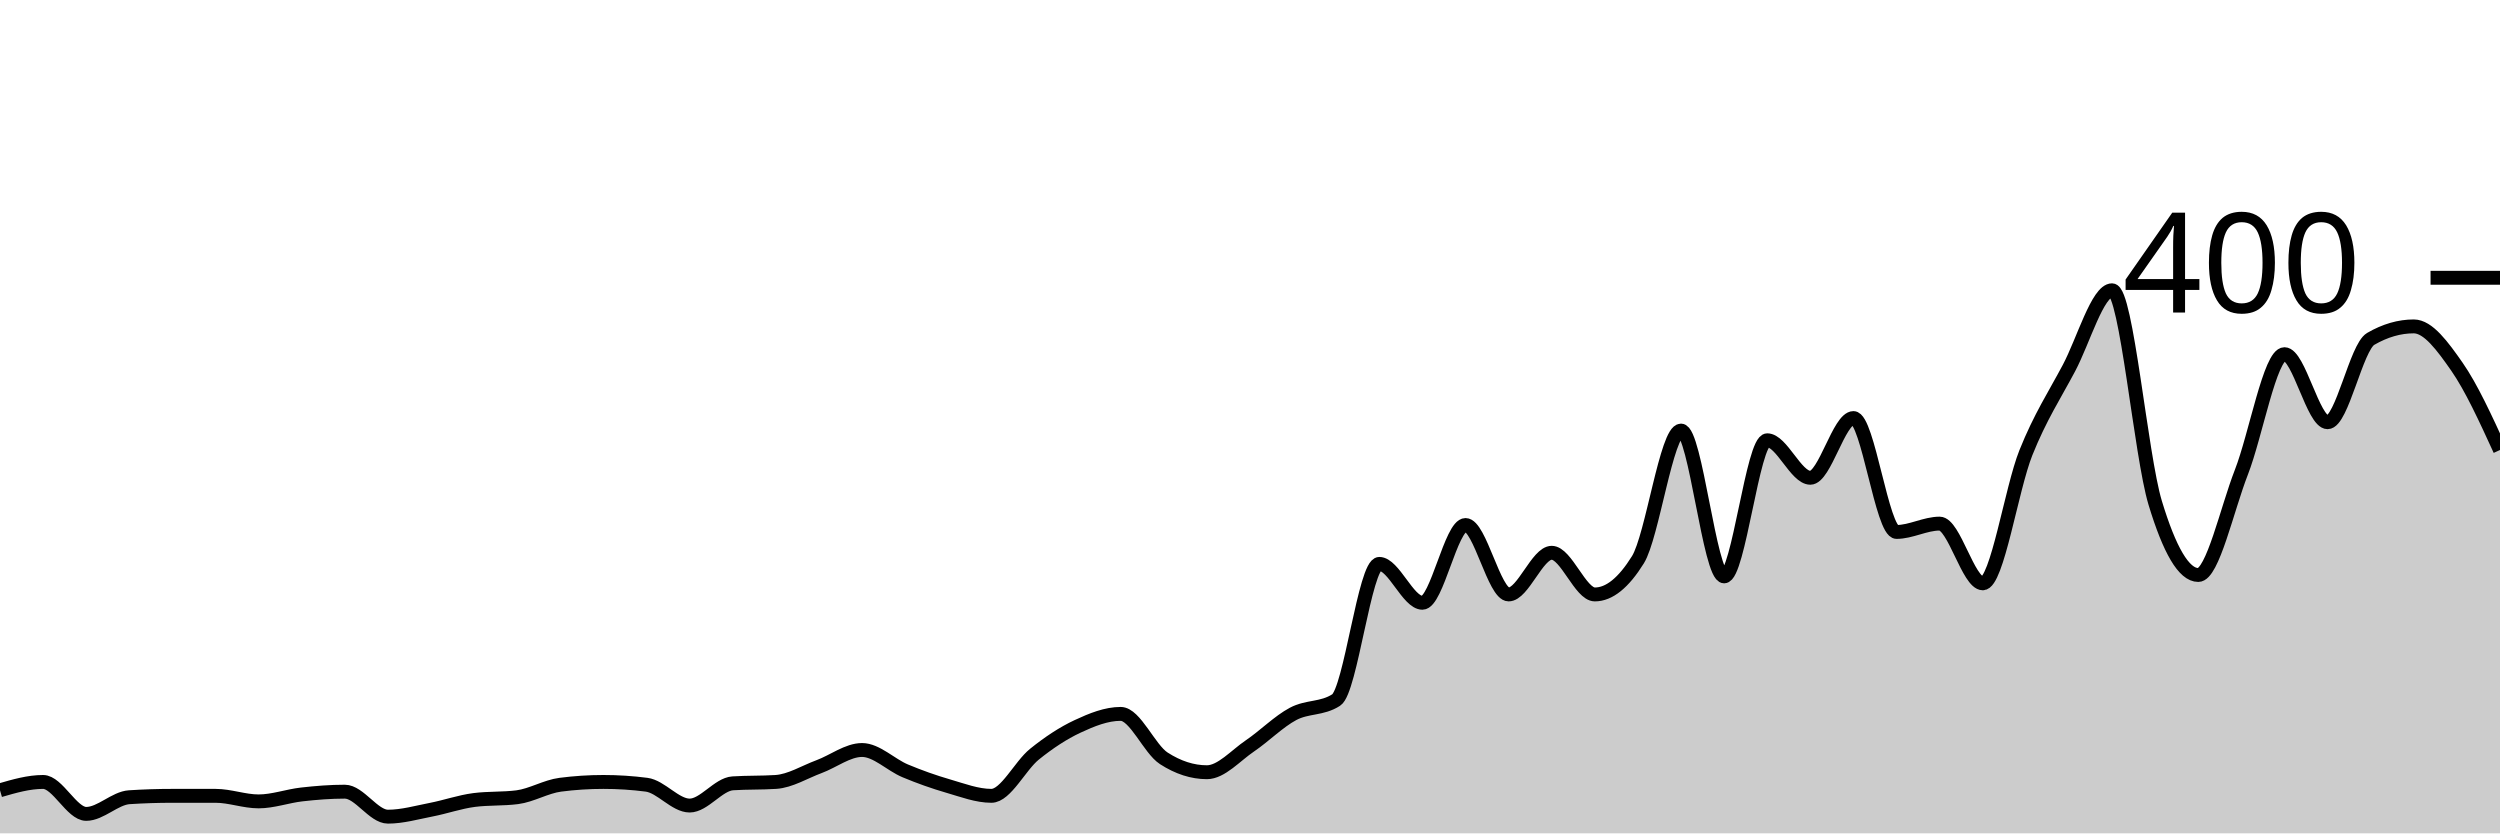
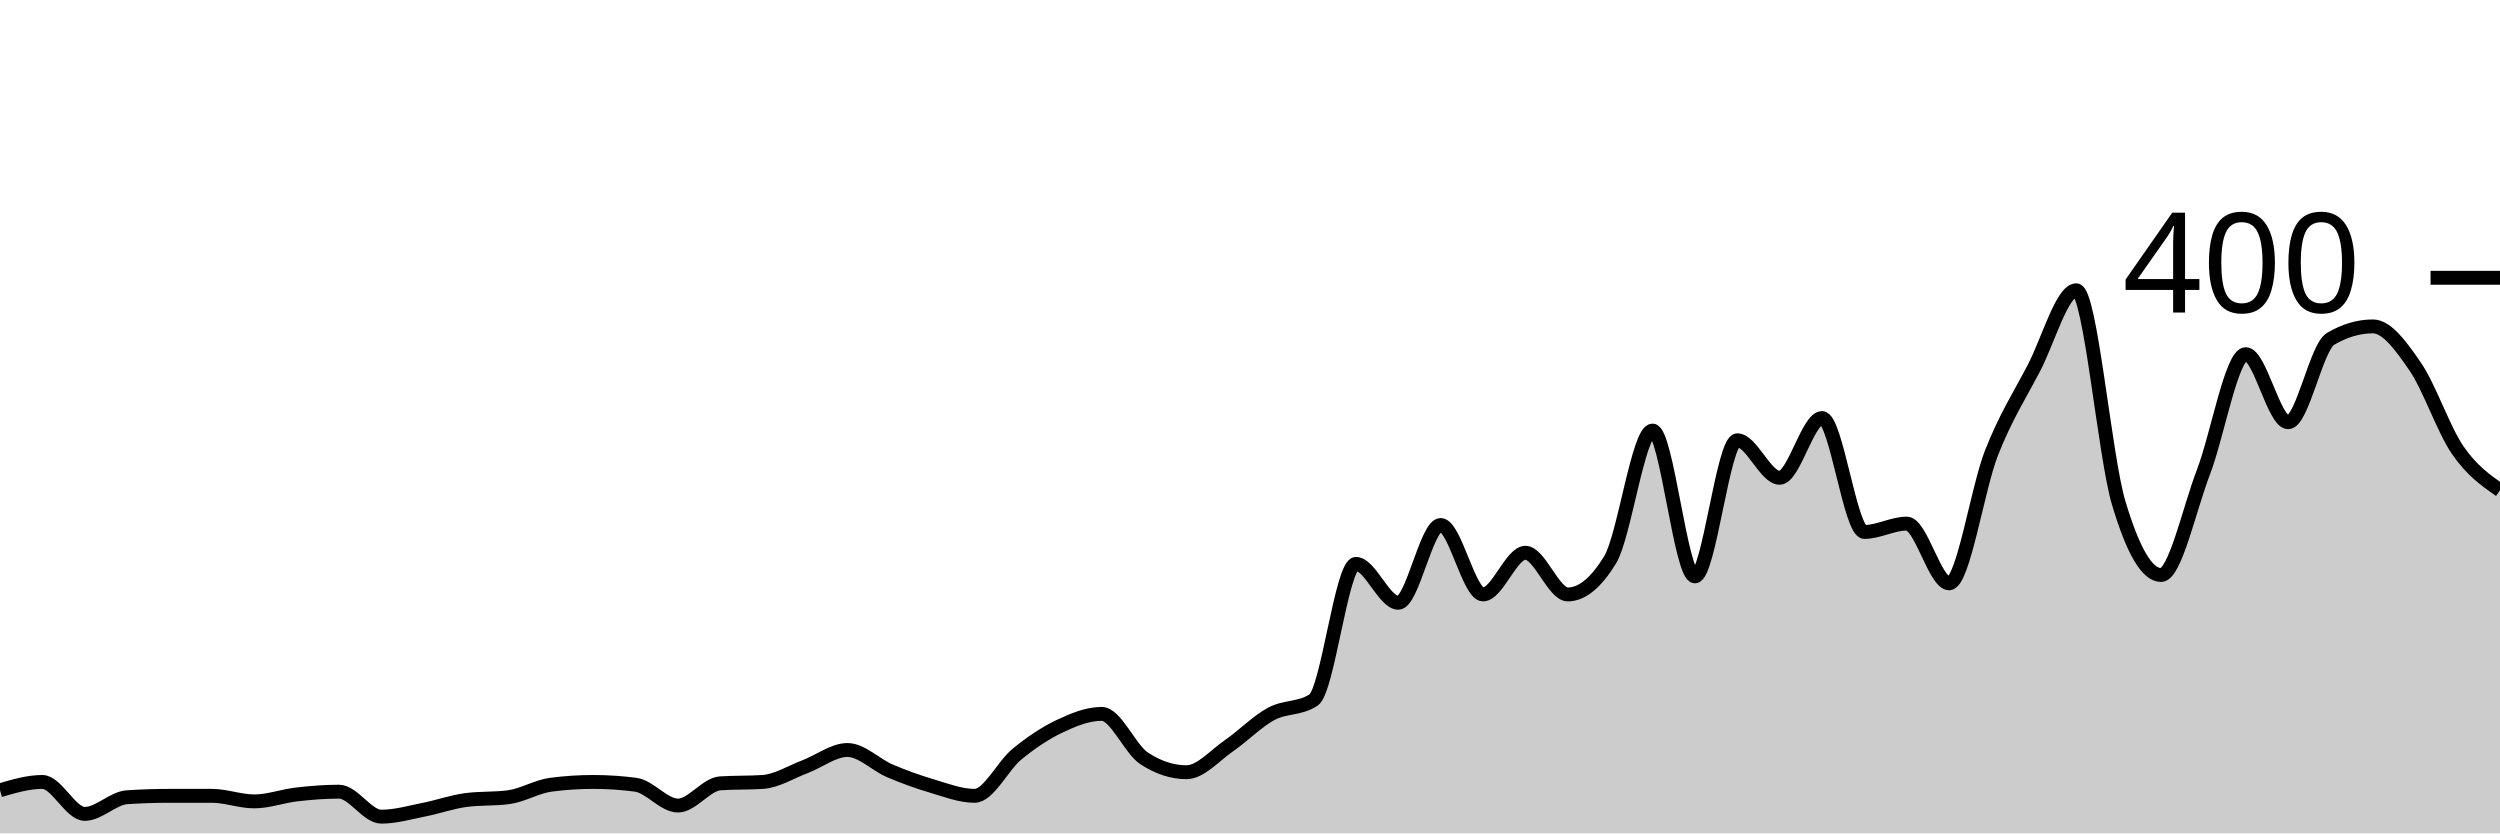
<svg xmlns="http://www.w3.org/2000/svg" viewBox="0 0 180 60">
  <g transform="translate(0,20)">
-     <path class="area" fill="rgba(0, 0, 0, 0.2)" d="M0,36.9C1.034,36.6,2.069,36.3,3.103,36.3C4.138,36.3,5.172,38.6,6.207,38.6C7.241,38.6,8.276,37.467,9.31,37.4C10.345,37.333,11.379,37.3,12.414,37.3C13.448,37.3,14.483,37.3,15.517,37.3C16.552,37.3,17.586,37.7,18.621,37.7C19.655,37.7,20.69,37.317,21.724,37.2C22.759,37.083,23.793,37,24.828,37C25.862,37,26.897,38.8,27.931,38.8C28.966,38.8,30,38.5,31.034,38.3C32.069,38.1,33.103,37.733,34.138,37.6C35.172,37.467,36.207,37.533,37.241,37.4C38.276,37.267,39.31,36.633,40.345,36.5C41.379,36.367,42.414,36.3,43.448,36.3C44.483,36.3,45.517,36.367,46.552,36.5C47.586,36.633,48.621,38,49.655,38C50.69,38,51.724,36.467,52.759,36.4C53.793,36.333,54.828,36.367,55.862,36.3C56.897,36.233,57.931,35.583,58.966,35.2C60,34.817,61.034,34,62.069,34C63.103,34,64.138,35.067,65.172,35.5C66.207,35.933,67.241,36.3,68.276,36.6C69.31,36.9,70.345,37.3,71.379,37.3C72.414,37.3,73.448,35.133,74.483,34.3C75.517,33.467,76.552,32.783,77.586,32.3C78.621,31.817,79.655,31.4,80.69,31.4C81.724,31.4,82.759,33.933,83.793,34.6C84.828,35.267,85.862,35.6,86.897,35.6C87.931,35.6,88.966,34.4,90,33.7C91.034,33,92.069,31.95,93.103,31.4C94.138,30.85,95.172,31.067,96.207,30.4C97.241,29.733,98.276,20.6,99.31,20.6C100.345,20.6,101.379,23.4,102.414,23.4C103.448,23.4,104.483,17.8,105.517,17.8C106.552,17.8,107.586,22.8,108.621,22.8C109.655,22.8,110.69,19.8,111.724,19.8C112.759,19.8,113.793,22.8,114.828,22.8C115.862,22.8,116.897,21.967,117.931,20.3C118.966,18.633,120,11,121.034,11C122.069,11,123.103,21.5,124.138,21.5C125.172,21.5,126.207,11.7,127.241,11.7C128.276,11.7,129.31,14.4,130.345,14.4C131.379,14.4,132.414,10.1,133.448,10.1C134.483,10.1,135.517,18.3,136.552,18.3C137.586,18.3,138.621,17.7,139.655,17.7C140.69,17.7,141.724,22,142.759,22C143.793,22,144.828,15.183,145.862,12.6C146.897,10.017,147.931,8.45,148.966,6.5C150,4.55,151.034,0.9,152.069,0.9C153.103,0.9,154.138,12.783,155.172,16.2C156.207,19.617,157.241,21.4,158.276,21.4C159.31,21.4,160.345,16.65,161.379,14C162.414,11.35,163.448,5.5,164.483,5.5C165.517,5.5,166.552,10.4,167.586,10.4C168.621,10.4,169.655,5,170.69,4.4C171.724,3.8,172.759,3.5,173.793,3.5C174.828,3.5,175.862,4.917,176.897,6.4C177.931,7.883,178.966,10.142,180,12.4L180,40C178.966,40,177.931,40,176.897,40C175.862,40,174.828,40,173.793,40C172.759,40,171.724,40,170.69,40C169.655,40,168.621,40,167.586,40C166.552,40,165.517,40,164.483,40C163.448,40,162.414,40,161.379,40C160.345,40,159.31,40,158.276,40C157.241,40,156.207,40,155.172,40C154.138,40,153.103,40,152.069,40C151.034,40,150,40,148.966,40C147.931,40,146.897,40,145.862,40C144.828,40,143.793,40,142.759,40C141.724,40,140.69,40,139.655,40C138.621,40,137.586,40,136.552,40C135.517,40,134.483,40,133.448,40C132.414,40,131.379,40,130.345,40C129.31,40,128.276,40,127.241,40C126.207,40,125.172,40,124.138,40C123.103,40,122.069,40,121.034,40C120,40,118.966,40,117.931,40C116.897,40,115.862,40,114.828,40C113.793,40,112.759,40,111.724,40C110.69,40,109.655,40,108.621,40C107.586,40,106.552,40,105.517,40C104.483,40,103.448,40,102.414,40C101.379,40,100.345,40,99.31,40C98.276,40,97.241,40,96.207,40C95.172,40,94.138,40,93.103,40C92.069,40,91.034,40,90,40C88.966,40,87.931,40,86.897,40C85.862,40,84.828,40,83.793,40C82.759,40,81.724,40,80.69,40C79.655,40,78.621,40,77.586,40C76.552,40,75.517,40,74.483,40C73.448,40,72.414,40,71.379,40C70.345,40,69.31,40,68.276,40C67.241,40,66.207,40,65.172,40C64.138,40,63.103,40,62.069,40C61.034,40,60,40,58.966,40C57.931,40,56.897,40,55.862,40C54.828,40,53.793,40,52.759,40C51.724,40,50.69,40,49.655,40C48.621,40,47.586,40,46.552,40C45.517,40,44.483,40,43.448,40C42.414,40,41.379,40,40.345,40C39.31,40,38.276,40,37.241,40C36.207,40,35.172,40,34.138,40C33.103,40,32.069,40,31.034,40C30,40,28.966,40,27.931,40C26.897,40,25.862,40,24.828,40C23.793,40,22.759,40,21.724,40C20.69,40,19.655,40,18.621,40C17.586,40,16.552,40,15.517,40C14.483,40,13.448,40,12.414,40C11.379,40,10.345,40,9.31,40C8.276,40,7.241,40,6.207,40C5.172,40,4.138,40,3.103,40C2.069,40,1.034,40,0,40Z" />
-     <path class="line" stroke="black" fill="none" d="M0,36.9C1.034,36.6,2.069,36.3,3.103,36.3C4.138,36.3,5.172,38.6,6.207,38.6C7.241,38.6,8.276,37.467,9.31,37.4C10.345,37.333,11.379,37.3,12.414,37.3C13.448,37.3,14.483,37.3,15.517,37.3C16.552,37.3,17.586,37.7,18.621,37.7C19.655,37.7,20.69,37.317,21.724,37.2C22.759,37.083,23.793,37,24.828,37C25.862,37,26.897,38.8,27.931,38.8C28.966,38.8,30,38.5,31.034,38.3C32.069,38.1,33.103,37.733,34.138,37.6C35.172,37.467,36.207,37.533,37.241,37.4C38.276,37.267,39.31,36.633,40.345,36.5C41.379,36.367,42.414,36.3,43.448,36.3C44.483,36.3,45.517,36.367,46.552,36.5C47.586,36.633,48.621,38,49.655,38C50.69,38,51.724,36.467,52.759,36.4C53.793,36.333,54.828,36.367,55.862,36.3C56.897,36.233,57.931,35.583,58.966,35.2C60,34.817,61.034,34,62.069,34C63.103,34,64.138,35.067,65.172,35.5C66.207,35.933,67.241,36.3,68.276,36.6C69.31,36.9,70.345,37.3,71.379,37.3C72.414,37.3,73.448,35.133,74.483,34.3C75.517,33.467,76.552,32.783,77.586,32.3C78.621,31.817,79.655,31.4,80.69,31.4C81.724,31.4,82.759,33.933,83.793,34.6C84.828,35.267,85.862,35.6,86.897,35.6C87.931,35.6,88.966,34.4,90,33.7C91.034,33,92.069,31.95,93.103,31.4C94.138,30.85,95.172,31.067,96.207,30.4C97.241,29.733,98.276,20.6,99.31,20.6C100.345,20.6,101.379,23.4,102.414,23.4C103.448,23.4,104.483,17.8,105.517,17.8C106.552,17.8,107.586,22.8,108.621,22.8C109.655,22.8,110.69,19.8,111.724,19.8C112.759,19.8,113.793,22.8,114.828,22.8C115.862,22.8,116.897,21.967,117.931,20.3C118.966,18.633,120,11,121.034,11C122.069,11,123.103,21.5,124.138,21.5C125.172,21.5,126.207,11.7,127.241,11.7C128.276,11.7,129.31,14.4,130.345,14.4C131.379,14.4,132.414,10.1,133.448,10.1C134.483,10.1,135.517,18.3,136.552,18.3C137.586,18.3,138.621,17.7,139.655,17.7C140.69,17.7,141.724,22,142.759,22C143.793,22,144.828,15.183,145.862,12.6C146.897,10.017,147.931,8.45,148.966,6.5C150,4.55,151.034,0.9,152.069,0.9C153.103,0.9,154.138,12.783,155.172,16.2C156.207,19.617,157.241,21.4,158.276,21.4C159.31,21.4,160.345,16.65,161.379,14C162.414,11.35,163.448,5.5,164.483,5.5C165.517,5.5,166.552,10.4,167.586,10.4C168.621,10.4,169.655,5,170.69,4.4C171.724,3.8,172.759,3.5,173.793,3.5C174.828,3.5,175.862,4.917,176.897,6.4C177.931,7.883,178.966,10.142,180,12.4" />
+     <path class="area" fill="rgba(0, 0, 0, 0.2)" d="M0,36.9C1.017,36.6,2.034,36.3,3.051,36.3C4.068,36.3,5.085,38.6,6.102,38.6C7.119,38.6,8.136,37.467,9.153,37.4C10.169,37.333,11.186,37.3,12.203,37.3C13.22,37.3,14.237,37.3,15.254,37.3C16.271,37.3,17.288,37.7,18.305,37.7C19.322,37.7,20.339,37.317,21.356,37.2C22.373,37.083,23.39,37,24.407,37C25.424,37,26.441,38.8,27.458,38.8C28.475,38.8,29.492,38.5,30.508,38.3C31.525,38.1,32.542,37.733,33.559,37.6C34.576,37.467,35.593,37.533,36.61,37.4C37.627,37.267,38.644,36.633,39.661,36.5C40.678,36.367,41.695,36.3,42.712,36.3C43.729,36.3,44.746,36.367,45.763,36.5C46.78,36.633,47.797,38,48.814,38C49.831,38,50.847,36.467,51.864,36.4C52.881,36.333,53.898,36.367,54.915,36.3C55.932,36.233,56.949,35.583,57.966,35.2C58.983,34.817,60,34,61.017,34C62.034,34,63.051,35.067,64.068,35.5C65.085,35.933,66.102,36.3,67.119,36.6C68.136,36.9,69.153,37.3,70.169,37.3C71.186,37.3,72.203,35.133,73.22,34.3C74.237,33.467,75.254,32.783,76.271,32.3C77.288,31.817,78.305,31.4,79.322,31.4C80.339,31.4,81.356,33.933,82.373,34.6C83.39,35.267,84.407,35.6,85.424,35.6C86.441,35.6,87.458,34.4,88.475,33.7C89.492,33,90.508,31.95,91.525,31.4C92.542,30.85,93.559,31.067,94.576,30.4C95.593,29.733,96.61,20.6,97.627,20.6C98.644,20.6,99.661,23.4,100.678,23.4C101.695,23.4,102.712,17.8,103.729,17.8C104.746,17.8,105.763,22.8,106.78,22.8C107.797,22.8,108.814,19.8,109.831,19.8C110.847,19.8,111.864,22.8,112.881,22.8C113.898,22.8,114.915,21.967,115.932,20.3C116.949,18.633,117.966,11,118.983,11C120,11,121.017,21.5,122.034,21.5C123.051,21.5,124.068,11.7,125.085,11.7C126.102,11.7,127.119,14.4,128.136,14.4C129.153,14.4,130.169,10.1,131.186,10.1C132.203,10.1,133.22,18.3,134.237,18.3C135.254,18.3,136.271,17.7,137.288,17.7C138.305,17.7,139.322,22,140.339,22C141.356,22,142.373,15.183,143.39,12.6C144.407,10.017,145.424,8.45,146.441,6.5C147.458,4.55,148.475,0.9,149.492,0.9C150.508,0.9,151.525,12.783,152.542,16.2C153.559,19.617,154.576,21.4,155.593,21.4C156.61,21.4,157.627,16.65,158.644,14C159.661,11.35,160.678,5.5,161.695,5.5C162.712,5.5,163.729,10.4,164.746,10.4C165.763,10.4,166.78,5,167.797,4.4C168.814,3.8,169.831,3.5,170.847,3.5C171.864,3.5,172.881,4.917,173.898,6.4C174.915,7.883,175.932,10.917,176.949,12.4C177.966,13.883,178.983,14.592,180,15.3L180,40C178.983,40,177.966,40,176.949,40C175.932,40,174.915,40,173.898,40C172.881,40,171.864,40,170.847,40C169.831,40,168.814,40,167.797,40C166.78,40,165.763,40,164.746,40C163.729,40,162.712,40,161.695,40C160.678,40,159.661,40,158.644,40C157.627,40,156.61,40,155.593,40C154.576,40,153.559,40,152.542,40C151.525,40,150.508,40,149.492,40C148.475,40,147.458,40,146.441,40C145.424,40,144.407,40,143.39,40C142.373,40,141.356,40,140.339,40C139.322,40,138.305,40,137.288,40C136.271,40,135.254,40,134.237,40C133.22,40,132.203,40,131.186,40C130.169,40,129.153,40,128.136,40C127.119,40,126.102,40,125.085,40C124.068,40,123.051,40,122.034,40C121.017,40,120,40,118.983,40C117.966,40,116.949,40,115.932,40C114.915,40,113.898,40,112.881,40C111.864,40,110.847,40,109.831,40C108.814,40,107.797,40,106.78,40C105.763,40,104.746,40,103.729,40C102.712,40,101.695,40,100.678,40C99.661,40,98.644,40,97.627,40C96.61,40,95.593,40,94.576,40C93.559,40,92.542,40,91.525,40C90.508,40,89.492,40,88.475,40C87.458,40,86.441,40,85.424,40C84.407,40,83.39,40,82.373,40C81.356,40,80.339,40,79.322,40C78.305,40,77.288,40,76.271,40C75.254,40,74.237,40,73.22,40C72.203,40,71.186,40,70.169,40C69.153,40,68.136,40,67.119,40C66.102,40,65.085,40,64.068,40C63.051,40,62.034,40,61.017,40C60,40,58.983,40,57.966,40C56.949,40,55.932,40,54.915,40C53.898,40,52.881,40,51.864,40C50.847,40,49.831,40,48.814,40C47.797,40,46.78,40,45.763,40C44.746,40,43.729,40,42.712,40C41.695,40,40.678,40,39.661,40C38.644,40,37.627,40,36.61,40C35.593,40,34.576,40,33.559,40C32.542,40,31.525,40,30.508,40C29.492,40,28.475,40,27.458,40C26.441,40,25.424,40,24.407,40C23.39,40,22.373,40,21.356,40C20.339,40,19.322,40,18.305,40C17.288,40,16.271,40,15.254,40C14.237,40,13.22,40,12.203,40C11.186,40,10.169,40,9.153,40C8.136,40,7.119,40,6.102,40C5.085,40,4.068,40,3.051,40C2.034,40,1.017,40,0,40Z" />
+     <path class="line" stroke="black" fill="none" d="M0,36.9C1.017,36.6,2.034,36.3,3.051,36.3C4.068,36.3,5.085,38.6,6.102,38.6C7.119,38.6,8.136,37.467,9.153,37.4C10.169,37.333,11.186,37.3,12.203,37.3C13.22,37.3,14.237,37.3,15.254,37.3C16.271,37.3,17.288,37.7,18.305,37.7C19.322,37.7,20.339,37.317,21.356,37.2C22.373,37.083,23.39,37,24.407,37C25.424,37,26.441,38.8,27.458,38.8C28.475,38.8,29.492,38.5,30.508,38.3C31.525,38.1,32.542,37.733,33.559,37.6C34.576,37.467,35.593,37.533,36.61,37.4C37.627,37.267,38.644,36.633,39.661,36.5C40.678,36.367,41.695,36.3,42.712,36.3C43.729,36.3,44.746,36.367,45.763,36.5C46.78,36.633,47.797,38,48.814,38C49.831,38,50.847,36.467,51.864,36.4C52.881,36.333,53.898,36.367,54.915,36.3C55.932,36.233,56.949,35.583,57.966,35.2C58.983,34.817,60,34,61.017,34C62.034,34,63.051,35.067,64.068,35.5C65.085,35.933,66.102,36.3,67.119,36.6C68.136,36.9,69.153,37.3,70.169,37.3C71.186,37.3,72.203,35.133,73.22,34.3C74.237,33.467,75.254,32.783,76.271,32.3C77.288,31.817,78.305,31.4,79.322,31.4C80.339,31.4,81.356,33.933,82.373,34.6C83.39,35.267,84.407,35.6,85.424,35.6C86.441,35.6,87.458,34.4,88.475,33.7C89.492,33,90.508,31.95,91.525,31.4C92.542,30.85,93.559,31.067,94.576,30.4C95.593,29.733,96.61,20.6,97.627,20.6C98.644,20.6,99.661,23.4,100.678,23.4C101.695,23.4,102.712,17.8,103.729,17.8C104.746,17.8,105.763,22.8,106.78,22.8C107.797,22.8,108.814,19.8,109.831,19.8C110.847,19.8,111.864,22.8,112.881,22.8C113.898,22.8,114.915,21.967,115.932,20.3C116.949,18.633,117.966,11,118.983,11C120,11,121.017,21.5,122.034,21.5C123.051,21.5,124.068,11.7,125.085,11.7C126.102,11.7,127.119,14.4,128.136,14.4C129.153,14.4,130.169,10.1,131.186,10.1C132.203,10.1,133.22,18.3,134.237,18.3C135.254,18.3,136.271,17.7,137.288,17.7C138.305,17.7,139.322,22,140.339,22C141.356,22,142.373,15.183,143.39,12.6C144.407,10.017,145.424,8.45,146.441,6.5C147.458,4.55,148.475,0.9,149.492,0.9C150.508,0.9,151.525,12.783,152.542,16.2C153.559,19.617,154.576,21.4,155.593,21.4C156.61,21.4,157.627,16.65,158.644,14C159.661,11.35,160.678,5.5,161.695,5.5C162.712,5.5,163.729,10.4,164.746,10.4C165.763,10.4,166.78,5,167.797,4.4C168.814,3.8,169.831,3.5,170.847,3.5C171.864,3.5,172.881,4.917,173.898,6.4C174.915,7.883,175.932,10.917,176.949,12.4C177.966,13.883,178.983,14.592,180,15.3" />
    <path class="axis-ceiling" stroke-width="1" stroke="black" fill="none" d="M175,0L180,0" />
    <text class="axis-ceiling-label" font-family="sans-serif" text-anchor="end" font-size="10px" x="170" y="2.5">400</text>
  </g>
</svg>
